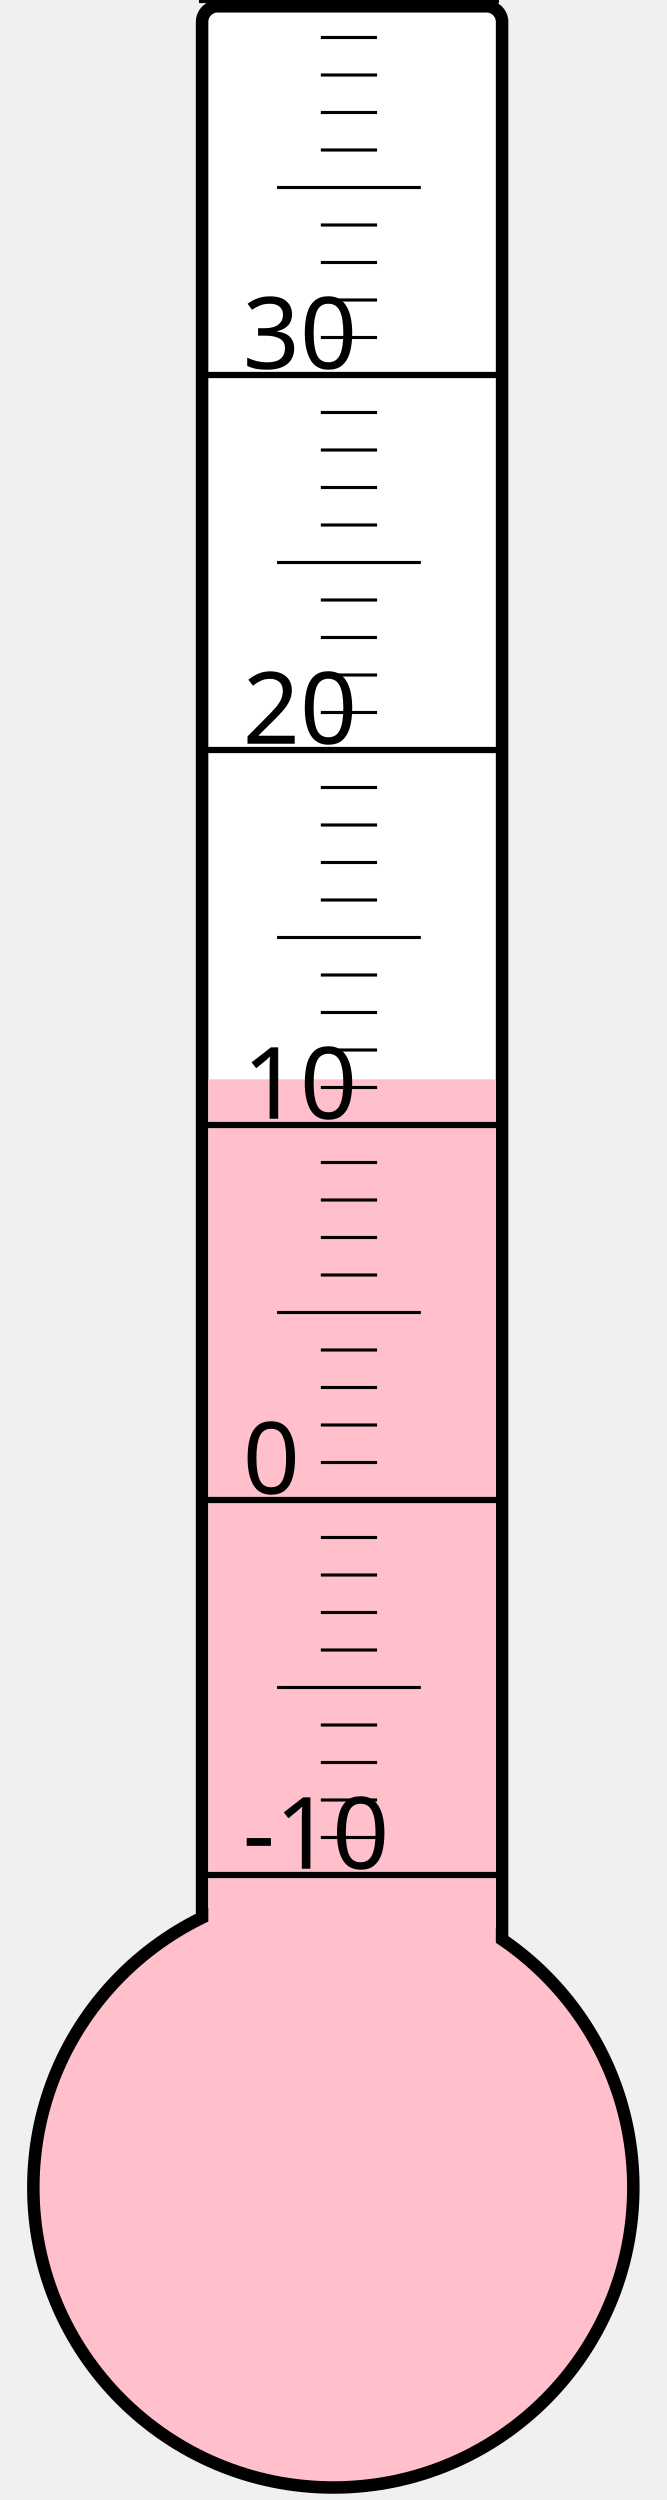
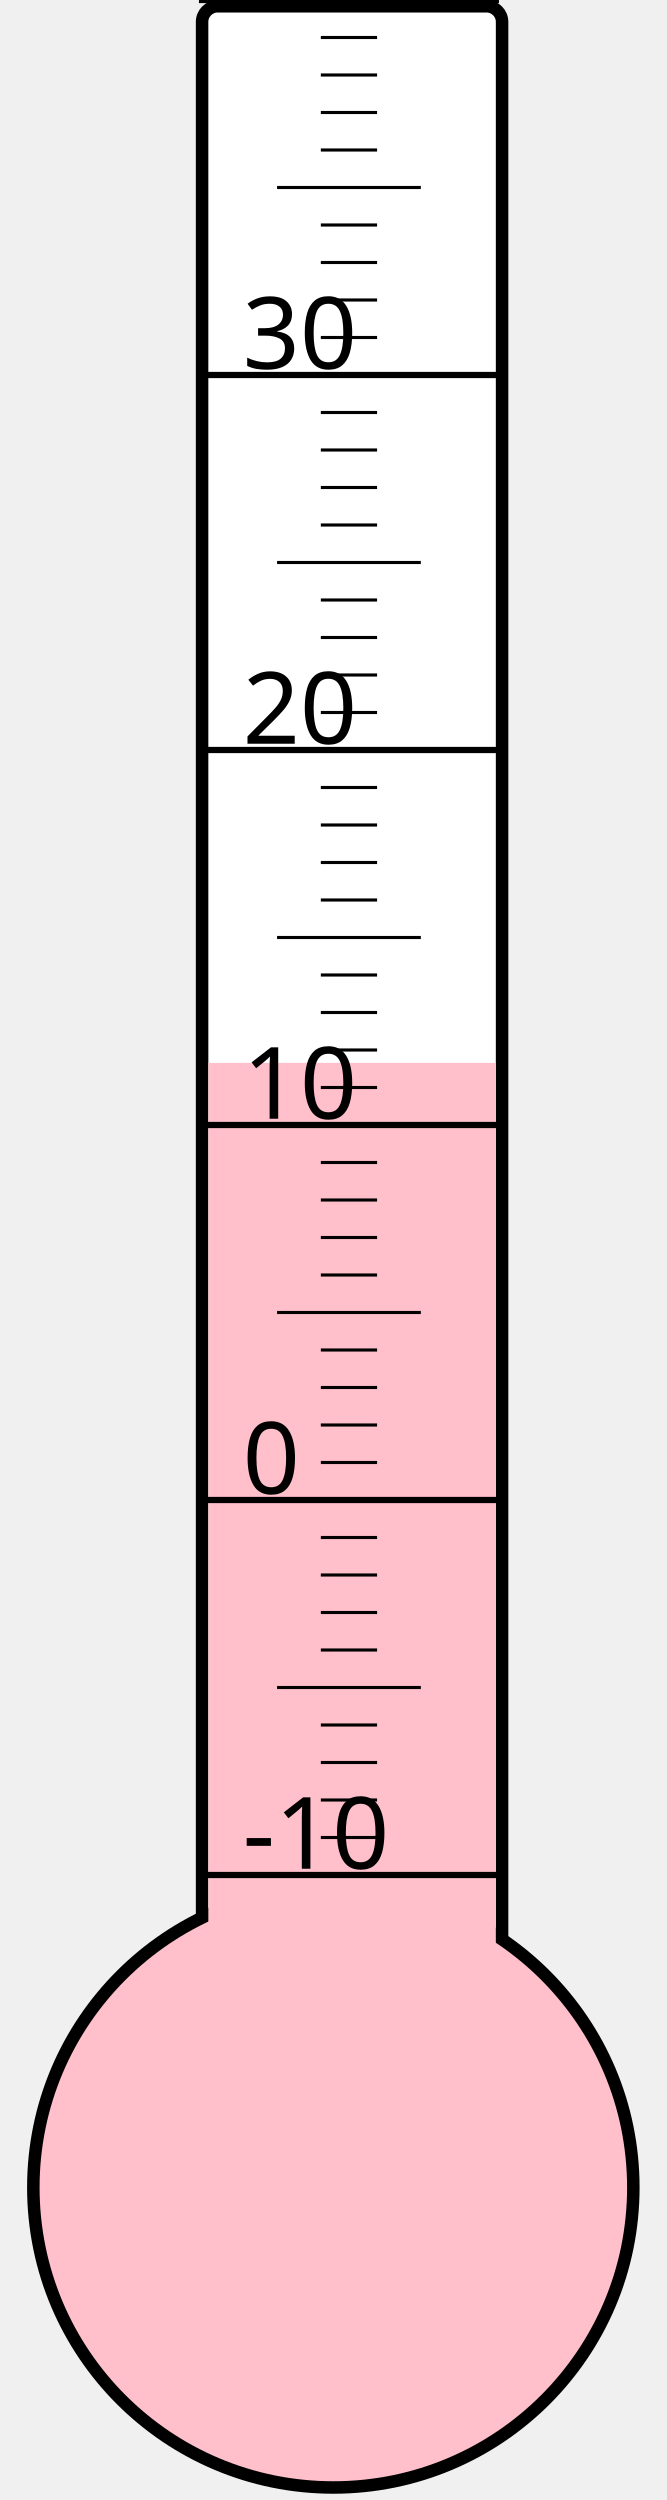
<svg xmlns="http://www.w3.org/2000/svg" width="40px" height="150px" viewBox="0 0 200 800">
  <rect width="200" height="800" x="0" y="0" style="fill: #ffffeb; fill-opacity: 0;" />
  <rect width="96" height="680" x="58" y="2" rx="5" ry="5" style="fill: white; fill-opacity: 1; stroke: black; stroke-width: 4;" />
  <circle cx="100" cy="700" r="96" style="fill: pink; stroke: black; stroke-width: 4;" />
-   <rect width="92" height="354.625" x="60" y="345.375" style="fill: pink; fill-opacity: 1; stroke-width: 0;" />
+   <rect width="92" height="359.875" x="60" y="340.125" style="fill: pink; fill-opacity: 1; stroke-width: 0;" />
  <text x="71" y="598" style="font-family: sans-serif; font-size: 24pt;">-10</text>
  <text x="71" y="478" style="font-family: sans-serif; font-size: 24pt;">0</text>
  <text x="71" y="358" style="font-family: sans-serif; font-size: 24pt;">10</text>
  <text x="71" y="238" style="font-family: sans-serif; font-size: 24pt;">20</text>
  <text x="71" y="118" style="font-family: sans-serif; font-size: 24pt;">30</text>
  <g style="stroke: black;">
    <line x1="57" y1="600" x2="153" y2="600" style="stroke-width: 2;" />
    <line x1="96" y1="588" x2="114" y2="588" style="stroke-width: 1;" />
    <line x1="96" y1="576" x2="114" y2="576" style="stroke-width: 1;" />
    <line x1="96" y1="564" x2="114" y2="564" style="stroke-width: 1;" />
    <line x1="96" y1="552" x2="114" y2="552" style="stroke-width: 1;" />
    <line x1="82" y1="540" x2="128" y2="540" style="stroke-width: 1;" />
    <line x1="96" y1="528" x2="114" y2="528" style="stroke-width: 1;" />
    <line x1="96" y1="516" x2="114" y2="516" style="stroke-width: 1;" />
    <line x1="96" y1="504" x2="114" y2="504" style="stroke-width: 1;" />
    <line x1="96" y1="492" x2="114" y2="492" style="stroke-width: 1;" />
    <line x1="57" y1="480" x2="153" y2="480" style="stroke-width: 2;" />
    <line x1="96" y1="468" x2="114" y2="468" style="stroke-width: 1;" />
    <line x1="96" y1="456" x2="114" y2="456" style="stroke-width: 1;" />
    <line x1="96" y1="444" x2="114" y2="444" style="stroke-width: 1;" />
    <line x1="96" y1="432" x2="114" y2="432" style="stroke-width: 1;" />
    <line x1="82" y1="420" x2="128" y2="420" style="stroke-width: 1;" />
    <line x1="96" y1="408" x2="114" y2="408" style="stroke-width: 1;" />
    <line x1="96" y1="396" x2="114" y2="396" style="stroke-width: 1;" />
    <line x1="96" y1="384" x2="114" y2="384" style="stroke-width: 1;" />
    <line x1="96" y1="372" x2="114" y2="372" style="stroke-width: 1;" />
    <line x1="57" y1="360" x2="153" y2="360" style="stroke-width: 2;" />
    <line x1="96" y1="348" x2="114" y2="348" style="stroke-width: 1;" />
    <line x1="96" y1="336" x2="114" y2="336" style="stroke-width: 1;" />
    <line x1="96" y1="324" x2="114" y2="324" style="stroke-width: 1;" />
    <line x1="96" y1="312" x2="114" y2="312" style="stroke-width: 1;" />
    <line x1="82" y1="300" x2="128" y2="300" style="stroke-width: 1;" />
    <line x1="96" y1="288" x2="114" y2="288" style="stroke-width: 1;" />
    <line x1="96" y1="276" x2="114" y2="276" style="stroke-width: 1;" />
    <line x1="96" y1="264" x2="114" y2="264" style="stroke-width: 1;" />
    <line x1="96" y1="252" x2="114" y2="252" style="stroke-width: 1;" />
    <line x1="57" y1="240" x2="153" y2="240" style="stroke-width: 2;" />
    <line x1="96" y1="228" x2="114" y2="228" style="stroke-width: 1;" />
    <line x1="96" y1="216" x2="114" y2="216" style="stroke-width: 1;" />
    <line x1="96" y1="204" x2="114" y2="204" style="stroke-width: 1;" />
    <line x1="96" y1="192" x2="114" y2="192" style="stroke-width: 1;" />
    <line x1="82" y1="180" x2="128" y2="180" style="stroke-width: 1;" />
    <line x1="96" y1="168" x2="114" y2="168" style="stroke-width: 1;" />
    <line x1="96" y1="156" x2="114" y2="156" style="stroke-width: 1;" />
    <line x1="96" y1="144" x2="114" y2="144" style="stroke-width: 1;" />
    <line x1="96" y1="132" x2="114" y2="132" style="stroke-width: 1;" />
    <line x1="57" y1="120" x2="153" y2="120" style="stroke-width: 2;" />
    <line x1="96" y1="108" x2="114" y2="108" style="stroke-width: 1;" />
    <line x1="96" y1="96" x2="114" y2="96" style="stroke-width: 1;" />
    <line x1="96" y1="84" x2="114" y2="84" style="stroke-width: 1;" />
    <line x1="96" y1="72" x2="114" y2="72" style="stroke-width: 1;" />
    <line x1="82" y1="60" x2="128" y2="60" style="stroke-width: 1;" />
    <line x1="96" y1="48" x2="114" y2="48" style="stroke-width: 1;" />
    <line x1="96" y1="36" x2="114" y2="36" style="stroke-width: 1;" />
    <line x1="96" y1="24" x2="114" y2="24" style="stroke-width: 1;" />
    <line x1="96" y1="12" x2="114" y2="12" style="stroke-width: 1;" />
    <line x1="57" y1="0" x2="153" y2="0" style="stroke-width: 2;" />
  </g>
</svg>
